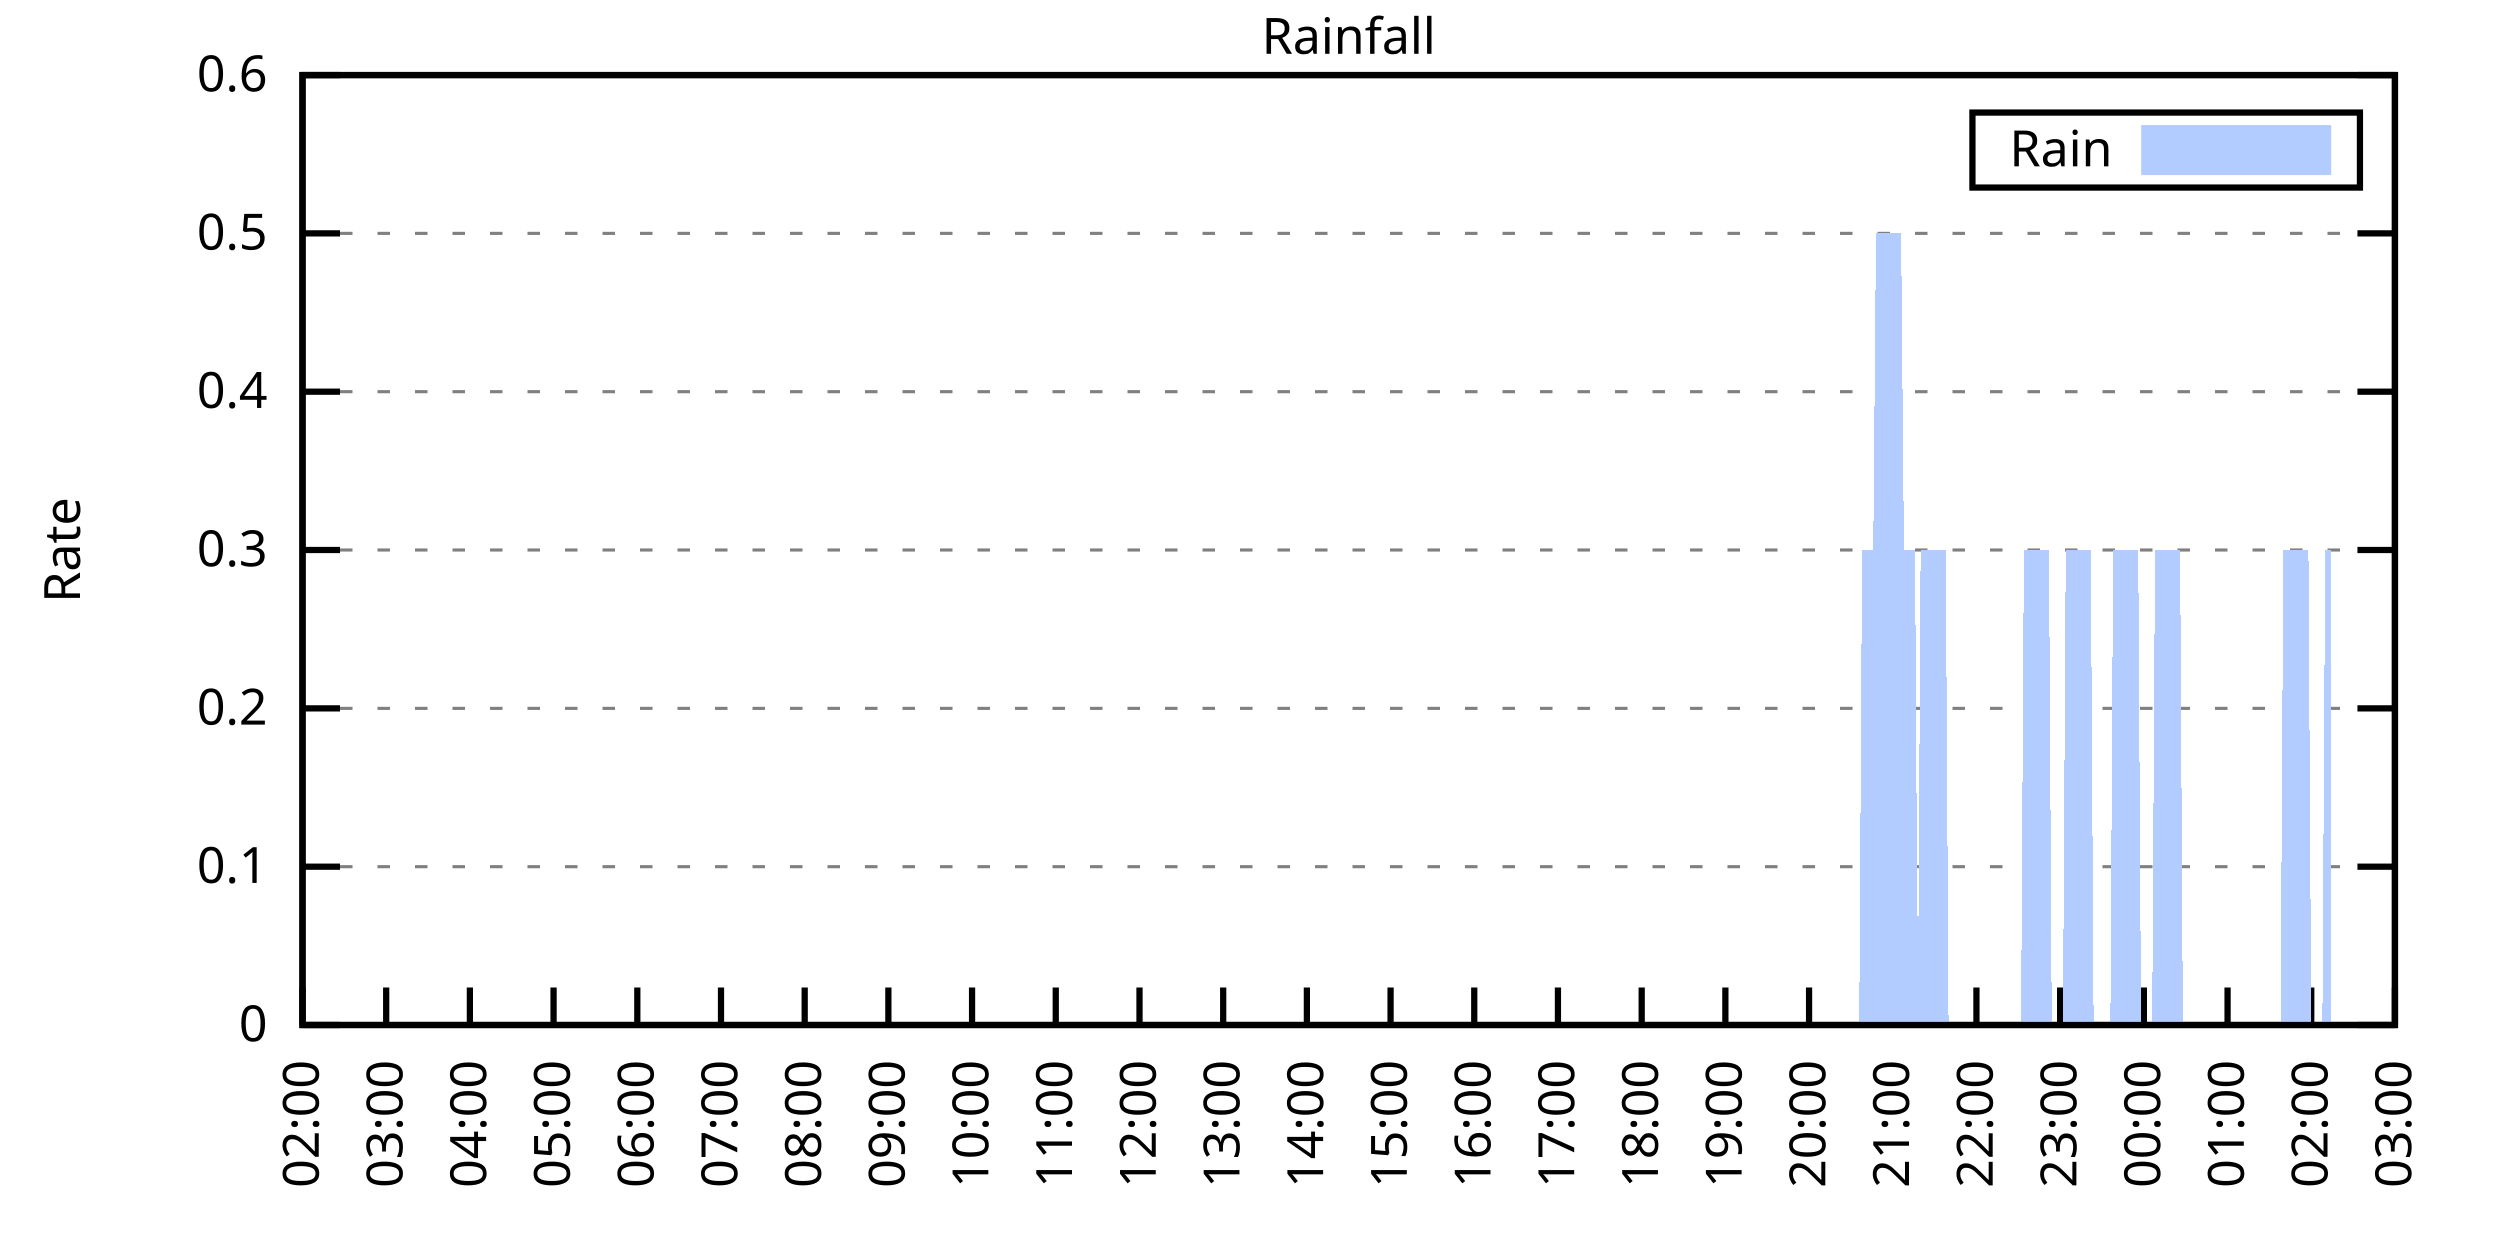
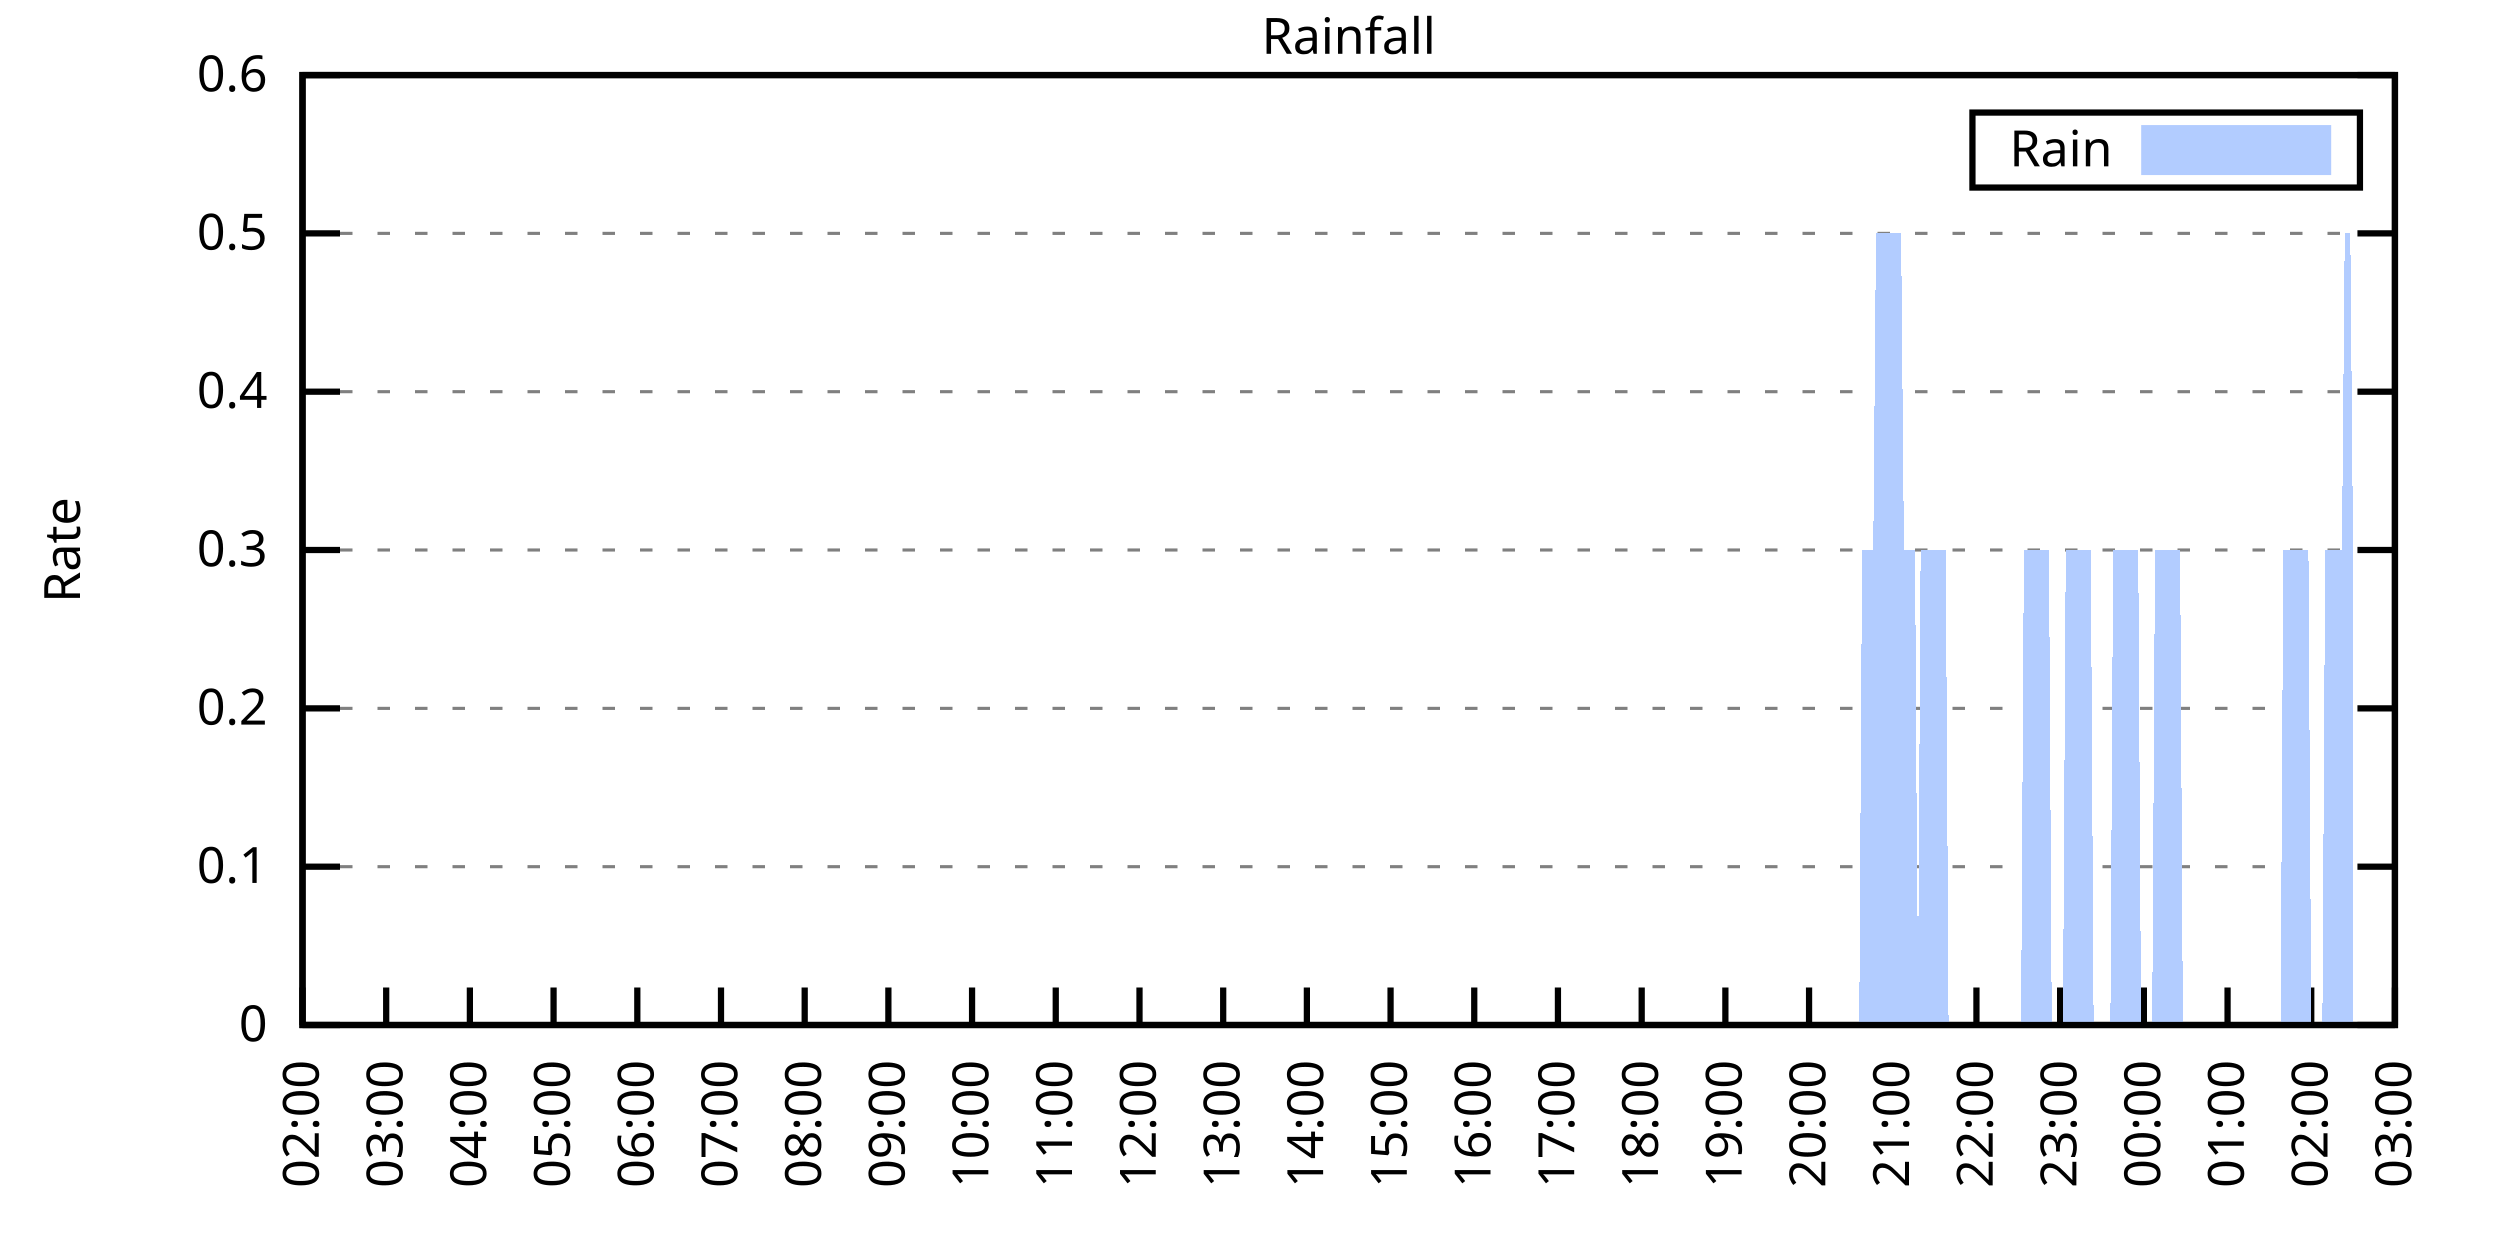
<svg xmlns="http://www.w3.org/2000/svg" xmlns:xlink="http://www.w3.org/1999/xlink" width="400" height="200" viewBox="0 0 400 200">
  <g id="gnuplot_canvas">
    <rect x="0" y="0" width="400" height="200" fill="none" />
    <defs>
      <circle id="gpDot" r="0.5" stroke-width="0.5" stroke="currentColor" />
      <path id="gpPt0" stroke-width="0.333" stroke="currentColor" d="M-1,0 h2 M0,-1 v2" />
      <path id="gpPt1" stroke-width="0.333" stroke="currentColor" d="M-1,-1 L1,1 M1,-1 L-1,1" />
      <path id="gpPt2" stroke-width="0.333" stroke="currentColor" d="M-1,0 L1,0 M0,-1 L0,1 M-1,-1 L1,1 M-1,1 L1,-1" />
      <rect id="gpPt3" stroke-width="0.333" stroke="currentColor" x="-1" y="-1" width="2" height="2" />
      <rect id="gpPt4" stroke-width="0.333" stroke="currentColor" fill="currentColor" x="-1" y="-1" width="2" height="2" />
      <circle id="gpPt5" stroke-width="0.333" stroke="currentColor" cx="0" cy="0" r="1" />
      <use xlink:href="#gpPt5" id="gpPt6" fill="currentColor" stroke="none" />
      <path id="gpPt7" stroke-width="0.333" stroke="currentColor" d="M0,-1.33 L-1.33,0.67 L1.33,0.67 z" />
      <use xlink:href="#gpPt7" id="gpPt8" fill="currentColor" stroke="none" />
      <use xlink:href="#gpPt7" id="gpPt9" stroke="currentColor" transform="rotate(180)" />
      <use xlink:href="#gpPt9" id="gpPt10" fill="currentColor" stroke="none" />
      <use xlink:href="#gpPt3" id="gpPt11" stroke="currentColor" transform="rotate(45)" />
      <use xlink:href="#gpPt11" id="gpPt12" fill="currentColor" stroke="none" />
      <path id="gpPt13" stroke-width="0.333" stroke="currentColor" d="M0,1.330 L1.265,0.411 L0.782,-1.067 L-0.782,-1.076 L-1.265,0.411 z" />
      <use xlink:href="#gpPt13" id="gpPt14" fill="currentColor" stroke="none" />
      <filter id="textbox" filterUnits="objectBoundingBox" x="0" y="0" height="1" width="1">
        <feFlood flood-color="white" flood-opacity="1" result="bgnd" />
        <feComposite in="SourceGraphic" in2="bgnd" operator="atop" />
      </filter>
      <filter id="greybox" filterUnits="objectBoundingBox" x="0" y="0" height="1" width="1">
        <feFlood flood-color="lightgrey" flood-opacity="1" result="grey" />
        <feComposite in="SourceGraphic" in2="grey" operator="atop" />
      </filter>
    </defs>
    <g fill="none" color="white" stroke="currentColor" stroke-width="1.00" stroke-linecap="butt" stroke-linejoin="miter">
</g>
    <g fill="none" color="black" stroke="currentColor" stroke-width="1.00" stroke-linecap="butt" stroke-linejoin="miter">
      <g stroke="none" shape-rendering="crispEdges">
        <polygon fill="rgb(255, 255, 255)" points="48.40,164.00 383.18,164.00 383.18,12.02 48.40,12.02 " />
      </g>
    </g>
    <g fill="none" color="black" stroke="currentColor" stroke-width="1.00" stroke-linecap="butt" stroke-linejoin="miter">
</g>
    <g fill="none" color="black" stroke="black" stroke-width="0.50" stroke-linecap="butt" stroke-linejoin="miter">
</g>
    <g fill="none" color="gray" stroke="currentColor" stroke-width="0.50" stroke-linecap="butt" stroke-linejoin="miter">
      <path stroke="gray" stroke-dasharray="2,4" class="gridline" d="M48.40,164.00 L383.19,164.00  " />
    </g>
    <g fill="none" color="gray" stroke="gray" stroke-width="1.00" stroke-linecap="butt" stroke-linejoin="miter">
</g>
    <g fill="none" color="black" stroke="currentColor" stroke-width="1.00" stroke-linecap="butt" stroke-linejoin="miter">
      <path stroke="black" d="M48.40,164.00 L54.40,164.00 M383.19,164.00 L377.19,164.00  " />
      <g transform="translate(42.80,166.60)" stroke="none" fill="black" font-family="Sans" font-size="8.00" text-anchor="end">
        <text>
          <tspan font-family="Sans"> 0</tspan>
        </text>
      </g>
    </g>
    <g fill="none" color="black" stroke="currentColor" stroke-width="1.00" stroke-linecap="butt" stroke-linejoin="miter">
</g>
    <g fill="none" color="black" stroke="black" stroke-width="0.50" stroke-linecap="butt" stroke-linejoin="miter">
</g>
    <g fill="none" color="gray" stroke="currentColor" stroke-width="0.50" stroke-linecap="butt" stroke-linejoin="miter">
      <path stroke="gray" stroke-dasharray="2,4" class="gridline" d="M48.40,138.67 L383.19,138.67  " />
    </g>
    <g fill="none" color="gray" stroke="gray" stroke-width="1.00" stroke-linecap="butt" stroke-linejoin="miter">
</g>
    <g fill="none" color="black" stroke="currentColor" stroke-width="1.00" stroke-linecap="butt" stroke-linejoin="miter">
      <path stroke="black" d="M48.40,138.67 L54.40,138.67 M383.19,138.67 L377.19,138.67  " />
      <g transform="translate(42.80,141.27)" stroke="none" fill="black" font-family="Sans" font-size="8.00" text-anchor="end">
        <text>
          <tspan font-family="Sans"> 0.1</tspan>
        </text>
      </g>
    </g>
    <g fill="none" color="black" stroke="currentColor" stroke-width="1.00" stroke-linecap="butt" stroke-linejoin="miter">
</g>
    <g fill="none" color="black" stroke="black" stroke-width="0.50" stroke-linecap="butt" stroke-linejoin="miter">
</g>
    <g fill="none" color="gray" stroke="currentColor" stroke-width="0.50" stroke-linecap="butt" stroke-linejoin="miter">
      <path stroke="gray" stroke-dasharray="2,4" class="gridline" d="M48.40,113.34 L383.19,113.34  " />
    </g>
    <g fill="none" color="gray" stroke="gray" stroke-width="1.00" stroke-linecap="butt" stroke-linejoin="miter">
</g>
    <g fill="none" color="black" stroke="currentColor" stroke-width="1.00" stroke-linecap="butt" stroke-linejoin="miter">
      <path stroke="black" d="M48.40,113.34 L54.40,113.34 M383.19,113.34 L377.19,113.34  " />
      <g transform="translate(42.80,115.94)" stroke="none" fill="black" font-family="Sans" font-size="8.00" text-anchor="end">
        <text>
          <tspan font-family="Sans"> 0.2</tspan>
        </text>
      </g>
    </g>
    <g fill="none" color="black" stroke="currentColor" stroke-width="1.00" stroke-linecap="butt" stroke-linejoin="miter">
</g>
    <g fill="none" color="black" stroke="black" stroke-width="0.50" stroke-linecap="butt" stroke-linejoin="miter">
</g>
    <g fill="none" color="gray" stroke="currentColor" stroke-width="0.50" stroke-linecap="butt" stroke-linejoin="miter">
      <path stroke="gray" stroke-dasharray="2,4" class="gridline" d="M48.40,88.00 L383.19,88.00  " />
    </g>
    <g fill="none" color="gray" stroke="gray" stroke-width="1.00" stroke-linecap="butt" stroke-linejoin="miter">
</g>
    <g fill="none" color="black" stroke="currentColor" stroke-width="1.00" stroke-linecap="butt" stroke-linejoin="miter">
      <path stroke="black" d="M48.40,88.00 L54.40,88.00 M383.19,88.00 L377.19,88.00  " />
      <g transform="translate(42.80,90.60)" stroke="none" fill="black" font-family="Sans" font-size="8.00" text-anchor="end">
        <text>
          <tspan font-family="Sans"> 0.3</tspan>
        </text>
      </g>
    </g>
    <g fill="none" color="black" stroke="currentColor" stroke-width="1.00" stroke-linecap="butt" stroke-linejoin="miter">
</g>
    <g fill="none" color="black" stroke="black" stroke-width="0.50" stroke-linecap="butt" stroke-linejoin="miter">
</g>
    <g fill="none" color="gray" stroke="currentColor" stroke-width="0.50" stroke-linecap="butt" stroke-linejoin="miter">
      <path stroke="gray" stroke-dasharray="2,4" class="gridline" d="M48.40,62.67 L383.19,62.67  " />
    </g>
    <g fill="none" color="gray" stroke="gray" stroke-width="1.00" stroke-linecap="butt" stroke-linejoin="miter">
</g>
    <g fill="none" color="black" stroke="currentColor" stroke-width="1.00" stroke-linecap="butt" stroke-linejoin="miter">
      <path stroke="black" d="M48.40,62.67 L54.40,62.67 M383.19,62.67 L377.19,62.67  " />
      <g transform="translate(42.80,65.27)" stroke="none" fill="black" font-family="Sans" font-size="8.00" text-anchor="end">
        <text>
          <tspan font-family="Sans"> 0.4</tspan>
        </text>
      </g>
    </g>
    <g fill="none" color="black" stroke="currentColor" stroke-width="1.00" stroke-linecap="butt" stroke-linejoin="miter">
</g>
    <g fill="none" color="black" stroke="black" stroke-width="0.50" stroke-linecap="butt" stroke-linejoin="miter">
</g>
    <g fill="none" color="gray" stroke="currentColor" stroke-width="0.50" stroke-linecap="butt" stroke-linejoin="miter">
      <path stroke="gray" stroke-dasharray="2,4" class="gridline" d="M48.40,37.34 L383.19,37.34  " />
    </g>
    <g fill="none" color="gray" stroke="gray" stroke-width="1.00" stroke-linecap="butt" stroke-linejoin="miter">
</g>
    <g fill="none" color="black" stroke="currentColor" stroke-width="1.00" stroke-linecap="butt" stroke-linejoin="miter">
      <path stroke="black" d="M48.40,37.34 L54.40,37.34 M383.19,37.34 L377.19,37.34  " />
      <g transform="translate(42.80,39.94)" stroke="none" fill="black" font-family="Sans" font-size="8.00" text-anchor="end">
        <text>
          <tspan font-family="Sans"> 0.5</tspan>
        </text>
      </g>
    </g>
    <g fill="none" color="black" stroke="currentColor" stroke-width="1.00" stroke-linecap="butt" stroke-linejoin="miter">
</g>
    <g fill="none" color="black" stroke="black" stroke-width="0.50" stroke-linecap="butt" stroke-linejoin="miter">
</g>
    <g fill="none" color="gray" stroke="currentColor" stroke-width="0.50" stroke-linecap="butt" stroke-linejoin="miter">
      <path stroke="gray" stroke-dasharray="2,4" class="gridline" d="M48.40,12.01 L383.19,12.01  " />
    </g>
    <g fill="none" color="gray" stroke="gray" stroke-width="1.00" stroke-linecap="butt" stroke-linejoin="miter">
</g>
    <g fill="none" color="black" stroke="currentColor" stroke-width="1.00" stroke-linecap="butt" stroke-linejoin="miter">
      <path stroke="black" d="M48.40,12.01 L54.40,12.01 M383.19,12.01 L377.19,12.01  " />
      <g transform="translate(42.80,14.61)" stroke="none" fill="black" font-family="Sans" font-size="8.00" text-anchor="end">
        <text>
          <tspan font-family="Sans"> 0.6</tspan>
        </text>
      </g>
    </g>
    <g fill="none" color="black" stroke="currentColor" stroke-width="1.00" stroke-linecap="butt" stroke-linejoin="miter">
      <path stroke="black" d="M48.40,164.00 L48.40,158.00  " />
      <g transform="translate(51.00,169.60) rotate(270.00)" stroke="none" fill="black" font-family="Sans" font-size="8.00" text-anchor="end">
        <text>
          <tspan font-family="Sans">02:00</tspan>
        </text>
      </g>
    </g>
    <g fill="none" color="black" stroke="currentColor" stroke-width="1.00" stroke-linecap="butt" stroke-linejoin="miter">
      <path stroke="black" d="M61.79,164.00 L61.79,158.00  " />
      <g transform="translate(64.39,169.60) rotate(270.00)" stroke="none" fill="black" font-family="Sans" font-size="8.00" text-anchor="end">
        <text>
          <tspan font-family="Sans">03:00</tspan>
        </text>
      </g>
    </g>
    <g fill="none" color="black" stroke="currentColor" stroke-width="1.00" stroke-linecap="butt" stroke-linejoin="miter">
      <path stroke="black" d="M75.18,164.00 L75.18,158.00  " />
      <g transform="translate(77.78,169.60) rotate(270.00)" stroke="none" fill="black" font-family="Sans" font-size="8.00" text-anchor="end">
        <text>
          <tspan font-family="Sans">04:00</tspan>
        </text>
      </g>
    </g>
    <g fill="none" color="black" stroke="currentColor" stroke-width="1.00" stroke-linecap="butt" stroke-linejoin="miter">
      <path stroke="black" d="M88.57,164.00 L88.57,158.00  " />
      <g transform="translate(91.17,169.60) rotate(270.00)" stroke="none" fill="black" font-family="Sans" font-size="8.00" text-anchor="end">
        <text>
          <tspan font-family="Sans">05:00</tspan>
        </text>
      </g>
    </g>
    <g fill="none" color="black" stroke="currentColor" stroke-width="1.00" stroke-linecap="butt" stroke-linejoin="miter">
      <path stroke="black" d="M101.97,164.00 L101.97,158.00  " />
      <g transform="translate(104.57,169.60) rotate(270.00)" stroke="none" fill="black" font-family="Sans" font-size="8.00" text-anchor="end">
        <text>
          <tspan font-family="Sans">06:00</tspan>
        </text>
      </g>
    </g>
    <g fill="none" color="black" stroke="currentColor" stroke-width="1.00" stroke-linecap="butt" stroke-linejoin="miter">
      <path stroke="black" d="M115.36,164.00 L115.36,158.00  " />
      <g transform="translate(117.96,169.60) rotate(270.00)" stroke="none" fill="black" font-family="Sans" font-size="8.00" text-anchor="end">
        <text>
          <tspan font-family="Sans">07:00</tspan>
        </text>
      </g>
    </g>
    <g fill="none" color="black" stroke="currentColor" stroke-width="1.00" stroke-linecap="butt" stroke-linejoin="miter">
      <path stroke="black" d="M128.75,164.00 L128.75,158.00  " />
      <g transform="translate(131.35,169.60) rotate(270.00)" stroke="none" fill="black" font-family="Sans" font-size="8.00" text-anchor="end">
        <text>
          <tspan font-family="Sans">08:00</tspan>
        </text>
      </g>
    </g>
    <g fill="none" color="black" stroke="currentColor" stroke-width="1.00" stroke-linecap="butt" stroke-linejoin="miter">
      <path stroke="black" d="M142.14,164.00 L142.14,158.00  " />
      <g transform="translate(144.74,169.60) rotate(270.00)" stroke="none" fill="black" font-family="Sans" font-size="8.00" text-anchor="end">
        <text>
          <tspan font-family="Sans">09:00</tspan>
        </text>
      </g>
    </g>
    <g fill="none" color="black" stroke="currentColor" stroke-width="1.00" stroke-linecap="butt" stroke-linejoin="miter">
      <path stroke="black" d="M155.53,164.00 L155.53,158.00  " />
      <g transform="translate(158.13,169.60) rotate(270.00)" stroke="none" fill="black" font-family="Sans" font-size="8.00" text-anchor="end">
        <text>
          <tspan font-family="Sans">10:00</tspan>
        </text>
      </g>
    </g>
    <g fill="none" color="black" stroke="currentColor" stroke-width="1.00" stroke-linecap="butt" stroke-linejoin="miter">
      <path stroke="black" d="M168.92,164.00 L168.92,158.00  " />
      <g transform="translate(171.52,169.60) rotate(270.00)" stroke="none" fill="black" font-family="Sans" font-size="8.00" text-anchor="end">
        <text>
          <tspan font-family="Sans">11:00</tspan>
        </text>
      </g>
    </g>
    <g fill="none" color="black" stroke="currentColor" stroke-width="1.00" stroke-linecap="butt" stroke-linejoin="miter">
      <path stroke="black" d="M182.32,164.00 L182.32,158.00  " />
      <g transform="translate(184.92,169.60) rotate(270.00)" stroke="none" fill="black" font-family="Sans" font-size="8.00" text-anchor="end">
        <text>
          <tspan font-family="Sans">12:00</tspan>
        </text>
      </g>
    </g>
    <g fill="none" color="black" stroke="currentColor" stroke-width="1.00" stroke-linecap="butt" stroke-linejoin="miter">
      <path stroke="black" d="M195.71,164.00 L195.71,158.00  " />
      <g transform="translate(198.31,169.60) rotate(270.00)" stroke="none" fill="black" font-family="Sans" font-size="8.00" text-anchor="end">
        <text>
          <tspan font-family="Sans">13:00</tspan>
        </text>
      </g>
    </g>
    <g fill="none" color="black" stroke="currentColor" stroke-width="1.00" stroke-linecap="butt" stroke-linejoin="miter">
      <path stroke="black" d="M209.10,164.00 L209.10,158.00  " />
      <g transform="translate(211.70,169.60) rotate(270.00)" stroke="none" fill="black" font-family="Sans" font-size="8.00" text-anchor="end">
        <text>
          <tspan font-family="Sans">14:00</tspan>
        </text>
      </g>
    </g>
    <g fill="none" color="black" stroke="currentColor" stroke-width="1.00" stroke-linecap="butt" stroke-linejoin="miter">
      <path stroke="black" d="M222.49,164.00 L222.49,158.00  " />
      <g transform="translate(225.09,169.60) rotate(270.00)" stroke="none" fill="black" font-family="Sans" font-size="8.00" text-anchor="end">
        <text>
          <tspan font-family="Sans">15:00</tspan>
        </text>
      </g>
    </g>
    <g fill="none" color="black" stroke="currentColor" stroke-width="1.00" stroke-linecap="butt" stroke-linejoin="miter">
      <path stroke="black" d="M235.88,164.00 L235.88,158.00  " />
      <g transform="translate(238.48,169.60) rotate(270.00)" stroke="none" fill="black" font-family="Sans" font-size="8.00" text-anchor="end">
        <text>
          <tspan font-family="Sans">16:00</tspan>
        </text>
      </g>
    </g>
    <g fill="none" color="black" stroke="currentColor" stroke-width="1.00" stroke-linecap="butt" stroke-linejoin="miter">
      <path stroke="black" d="M249.27,164.00 L249.27,158.00  " />
      <g transform="translate(251.87,169.60) rotate(270.00)" stroke="none" fill="black" font-family="Sans" font-size="8.00" text-anchor="end">
        <text>
          <tspan font-family="Sans">17:00</tspan>
        </text>
      </g>
    </g>
    <g fill="none" color="black" stroke="currentColor" stroke-width="1.00" stroke-linecap="butt" stroke-linejoin="miter">
      <path stroke="black" d="M262.67,164.00 L262.67,158.00  " />
      <g transform="translate(265.27,169.60) rotate(270.00)" stroke="none" fill="black" font-family="Sans" font-size="8.00" text-anchor="end">
        <text>
          <tspan font-family="Sans">18:00</tspan>
        </text>
      </g>
    </g>
    <g fill="none" color="black" stroke="currentColor" stroke-width="1.00" stroke-linecap="butt" stroke-linejoin="miter">
      <path stroke="black" d="M276.06,164.00 L276.06,158.00  " />
      <g transform="translate(278.66,169.60) rotate(270.00)" stroke="none" fill="black" font-family="Sans" font-size="8.00" text-anchor="end">
        <text>
          <tspan font-family="Sans">19:00</tspan>
        </text>
      </g>
    </g>
    <g fill="none" color="black" stroke="currentColor" stroke-width="1.00" stroke-linecap="butt" stroke-linejoin="miter">
      <path stroke="black" d="M289.45,164.00 L289.45,158.00  " />
      <g transform="translate(292.05,169.60) rotate(270.00)" stroke="none" fill="black" font-family="Sans" font-size="8.00" text-anchor="end">
        <text>
          <tspan font-family="Sans">20:00</tspan>
        </text>
      </g>
    </g>
    <g fill="none" color="black" stroke="currentColor" stroke-width="1.00" stroke-linecap="butt" stroke-linejoin="miter">
      <path stroke="black" d="M302.84,164.00 L302.84,158.00  " />
      <g transform="translate(305.44,169.60) rotate(270.00)" stroke="none" fill="black" font-family="Sans" font-size="8.00" text-anchor="end">
        <text>
          <tspan font-family="Sans">21:00</tspan>
        </text>
      </g>
    </g>
    <g fill="none" color="black" stroke="currentColor" stroke-width="1.00" stroke-linecap="butt" stroke-linejoin="miter">
      <path stroke="black" d="M316.23,164.00 L316.23,158.00  " />
      <g transform="translate(318.83,169.60) rotate(270.00)" stroke="none" fill="black" font-family="Sans" font-size="8.00" text-anchor="end">
        <text>
          <tspan font-family="Sans">22:00</tspan>
        </text>
      </g>
    </g>
    <g fill="none" color="black" stroke="currentColor" stroke-width="1.00" stroke-linecap="butt" stroke-linejoin="miter">
      <path stroke="black" d="M329.62,164.00 L329.62,158.00  " />
      <g transform="translate(332.22,169.60) rotate(270.00)" stroke="none" fill="black" font-family="Sans" font-size="8.00" text-anchor="end">
        <text>
          <tspan font-family="Sans">23:00</tspan>
        </text>
      </g>
    </g>
    <g fill="none" color="black" stroke="currentColor" stroke-width="1.00" stroke-linecap="butt" stroke-linejoin="miter">
      <path stroke="black" d="M343.02,164.00 L343.02,158.00  " />
      <g transform="translate(345.62,169.60) rotate(270.00)" stroke="none" fill="black" font-family="Sans" font-size="8.00" text-anchor="end">
        <text>
          <tspan font-family="Sans">00:00</tspan>
        </text>
      </g>
    </g>
    <g fill="none" color="black" stroke="currentColor" stroke-width="1.00" stroke-linecap="butt" stroke-linejoin="miter">
      <path stroke="black" d="M356.41,164.00 L356.41,158.00  " />
      <g transform="translate(359.01,169.60) rotate(270.00)" stroke="none" fill="black" font-family="Sans" font-size="8.00" text-anchor="end">
        <text>
          <tspan font-family="Sans">01:00</tspan>
        </text>
      </g>
    </g>
    <g fill="none" color="black" stroke="currentColor" stroke-width="1.00" stroke-linecap="butt" stroke-linejoin="miter">
      <path stroke="black" d="M369.80,164.00 L369.80,158.00  " />
      <g transform="translate(372.40,169.60) rotate(270.00)" stroke="none" fill="black" font-family="Sans" font-size="8.00" text-anchor="end">
        <text>
          <tspan font-family="Sans">02:00</tspan>
        </text>
      </g>
    </g>
    <g fill="none" color="black" stroke="currentColor" stroke-width="1.00" stroke-linecap="butt" stroke-linejoin="miter">
      <path stroke="black" d="M383.19,164.00 L383.19,158.00  " />
      <g transform="translate(385.79,169.60) rotate(270.00)" stroke="none" fill="black" font-family="Sans" font-size="8.00" text-anchor="end">
        <text>
          <tspan font-family="Sans">03:00</tspan>
        </text>
      </g>
    </g>
    <g fill="none" color="black" stroke="currentColor" stroke-width="1.00" stroke-linecap="butt" stroke-linejoin="miter">
</g>
    <g fill="none" color="black" stroke="currentColor" stroke-width="1.00" stroke-linecap="butt" stroke-linejoin="miter">
      <path stroke="black" d="M48.40,12.01 L48.40,164.00 L383.19,164.00 L383.19,12.01 L48.40,12.01 Z  " />
    </g>
    <g fill="none" color="black" stroke="currentColor" stroke-width="1.00" stroke-linecap="butt" stroke-linejoin="miter">
</g>
    <g fill="none" color="black" stroke="currentColor" stroke-width="1.00" stroke-linecap="butt" stroke-linejoin="miter">
      <path stroke="black" d="M315.59,30.01 L315.59,18.01 L377.59,18.01 L377.59,30.01 L315.59,30.01 Z  " />
    </g>
    <g id="Rainfall_plot_1">
      <g fill="none" color="white" stroke="black" stroke-width="2.00" stroke-linecap="butt" stroke-linejoin="miter">
</g>
      <g fill="none" color="black" stroke="currentColor" stroke-width="2.00" stroke-linecap="butt" stroke-linejoin="miter">
        <g transform="translate(337.99,26.61)" stroke="none" fill="black" font-family="Sans" font-size="8.00" text-anchor="end">
          <text>
            <tspan font-family="Sans">Rain</tspan>
          </text>
        </g>
      </g>
      <g fill="none" color="black" stroke="currentColor" stroke-width="2.00" stroke-linecap="butt" stroke-linejoin="miter">
        <g stroke="none" shape-rendering="crispEdges">
          <polygon fill="rgb(178, 204, 255)" points="343.59,27.01 371.99,27.01 371.99,21.01 343.59,21.01 " />
        </g>
        <path stroke="rgb(178, 204, 255)" d="M343.59,27.01 L371.99,27.01 L371.99,21.01 L343.59,21.01 L343.59,27.01 Z  " />
      </g>
      <g fill="none" color="black" stroke="currentColor" stroke-width="2.00" stroke-linecap="butt" stroke-linejoin="miter">
        <g stroke="none" shape-rendering="crispEdges">
-           <polygon fill="rgb(178, 204, 255)" points="51.97,164.00 52.42,164.00 52.86,164.00 53.31,164.00 53.76,164.00 54.20,164.00 54.65,164.00 55.10,164.00 55.54,164.00 55.99,164.00 56.43,164.00 56.88,164.00 57.33,164.00 57.77,164.00 58.22,164.00 58.67,164.00 59.11,164.00 59.56,164.00 60.01,164.00 60.45,164.00 60.90,164.00 61.35,164.00 61.79,164.00 62.24,164.00 62.68,164.00 63.13,164.00 63.58,164.00 64.02,164.00 64.47,164.00 64.92,164.00 65.36,164.00 65.81,164.00 66.26,164.00 66.70,164.00 67.15,164.00 67.59,164.00 68.04,164.00 68.49,164.00 68.93,164.00 69.38,164.00 69.83,164.00 70.27,164.00 70.72,164.00 71.17,164.00 71.61,164.00 72.06,164.00 72.50,164.00 72.95,164.00 73.40,164.00 73.84,164.00 74.29,164.00 74.74,164.00 75.18,164.00 75.63,164.00 76.08,164.00 76.52,164.00 76.97,164.00 77.42,164.00 77.86,164.00 78.31,164.00 78.75,164.00 79.20,164.00 79.65,164.00 80.09,164.00 80.54,164.00 80.99,164.00 81.43,164.00 81.88,164.00 82.33,164.00 82.77,164.00 83.22,164.00 83.66,164.00 84.11,164.00 84.56,164.00 85.00,164.00 85.45,164.00 85.90,164.00 86.34,164.00 86.79,164.00 87.24,164.00 87.68,164.00 88.13,164.00 88.57,164.00 89.02,164.00 89.47,164.00 89.91,164.00 90.36,164.00 90.81,164.00 91.25,164.00 91.70,164.00 92.15,164.00 92.59,164.00 93.04,164.00 93.49,164.00 93.93,164.00 94.38,164.00 94.82,164.00 95.27,164.00 95.72,164.00 96.16,164.00 96.61,164.00 97.06,164.00 97.50,164.00 97.95,164.00 98.40,164.00 98.84,164.00 99.29,164.00 99.73,164.00 100.18,164.00 100.63,164.00 101.07,164.00 101.52,164.00 101.97,164.00 102.41,164.00 102.86,164.00 103.31,164.00 103.75,164.00 104.20,164.00 104.64,164.00 105.09,164.00 105.54,164.00 105.98,164.00 106.43,164.00 106.88,164.00 107.32,164.00 107.77,164.00 108.22,164.00 108.66,164.00 109.11,164.00 109.55,164.00 110.00,164.00 110.45,164.00 110.89,164.00 111.34,164.00 111.79,164.00 112.23,164.00 112.68,164.00 113.13,164.00 113.57,164.00 114.02,164.00 114.47,164.00 114.91,164.00 115.36,164.00 115.80,164.00 116.25,164.00 116.70,164.00 117.14,164.00 117.59,164.00 118.04,164.00 118.48,164.00 118.93,164.00 119.38,164.00 119.82,164.00 120.27,164.00 120.71,164.00 121.16,164.00 121.61,164.00 122.05,164.00 122.50,164.00 122.95,164.00 123.39,164.00 123.84,164.00 124.29,164.00 124.73,164.00 125.18,164.00 125.62,164.00 126.07,164.00 126.52,164.00 126.96,164.00 127.41,164.00 127.86,164.00 128.30,164.00 128.75,164.00 129.20,164.00 129.64,164.00 130.09,164.00 130.54,164.00 130.98,164.00 131.43,164.00 131.87,164.00 132.32,164.00 132.77,164.00 133.21,164.00 133.66,164.00 134.11,164.00 134.55,164.00 135.00,164.00 135.45,164.00 135.89,164.00 136.34,164.00 136.78,164.00 137.23,164.00 137.68,164.00 138.12,164.00 138.57,164.00 139.02,164.00 139.46,164.00 139.91,164.00 140.36,164.00 140.80,164.00 141.25,164.00 141.69,164.00 142.14,164.00 142.59,164.00 143.03,164.00 143.48,164.00 143.93,164.00 144.37,164.00 144.82,164.00 145.27,164.00 145.71,164.00 146.16,164.00 146.61,164.00 147.05,164.00 147.50,164.00 147.94,164.00 148.39,164.00 148.84,164.00 149.28,164.00 149.73,164.00 150.18,164.00 150.62,164.00 151.07,164.00 151.52,164.00 151.96,164.00 152.41,164.00 152.85,164.00 153.30,164.00 153.75,164.00 154.19,164.00 154.64,164.00 155.09,164.00 155.53,164.00 155.98,164.00 156.43,164.00 156.87,164.00 157.32,164.00 157.76,164.00 158.21,164.00 158.66,164.00 159.10,164.00 159.55,164.00 160.00,164.00 160.44,164.00 160.89,164.00 161.34,164.00 161.78,164.00 162.23,164.00 162.67,164.00 163.12,164.00 163.57,164.00 164.01,164.00 164.46,164.00 164.91,164.00 165.35,164.00 165.80,164.00 166.25,164.00 166.69,164.00 167.14,164.00 167.59,164.00 168.03,164.00 168.48,164.00 168.92,164.00 169.37,164.00 169.82,164.00 170.26,164.00 170.71,164.00 171.16,164.00 171.60,164.00 172.05,164.00 172.50,164.00 172.94,164.00 173.39,164.00 173.83,164.00 174.28,164.00 174.73,164.00 175.17,164.00 175.62,164.00 176.07,164.00 176.51,164.00 176.96,164.00 177.41,164.00 177.85,164.00 178.30,164.00 178.74,164.00 179.19,164.00 179.64,164.00 180.08,164.00 180.53,164.00 180.98,164.00 181.42,164.00 181.87,164.00 182.32,164.00 182.76,164.00 183.21,164.00 183.66,164.00 184.10,164.00 184.55,164.00 184.99,164.00 185.44,164.00 185.89,164.00 186.33,164.00 186.78,164.00 187.23,164.00 187.67,164.00 188.12,164.00 188.57,164.00 189.01,164.00 189.46,164.00 189.90,164.00 190.35,164.00 190.80,164.00 191.24,164.00 191.69,164.00 192.14,164.00 192.58,164.00 193.03,164.00 193.48,164.00 193.92,164.00 194.37,164.00 194.81,164.00 195.26,164.00 195.71,164.00 196.15,164.00 196.60,164.00 197.05,164.00 197.49,164.00 197.94,164.00 198.39,164.00 198.83,164.00 199.28,164.00 199.73,164.00 200.17,164.00 200.62,164.00 201.06,164.00 201.51,164.00 201.96,164.00 202.40,164.00 202.85,164.00 203.30,164.00 203.74,164.00 204.19,164.00 204.64,164.00 205.08,164.00 205.53,164.00 205.97,164.00 206.42,164.00 206.87,164.00 207.31,164.00 207.76,164.00 208.21,164.00 208.65,164.00 209.10,164.00 209.55,164.00 209.99,164.00 210.44,164.00 210.88,164.00 211.33,164.00 211.78,164.00 212.22,164.00 212.67,164.00 213.12,164.00 213.56,164.00 214.01,164.00 214.46,164.00 214.90,164.00 215.35,164.00 215.80,164.00 216.24,164.00 216.69,164.00 217.13,164.00 217.58,164.00 218.03,164.00 218.47,164.00 218.92,164.00 219.37,164.00 219.81,164.00 220.26,164.00 220.71,164.00 221.15,164.00 221.60,164.00 222.04,164.00 222.49,164.00 222.94,164.00 223.38,164.00 223.83,164.00 224.28,164.00 224.72,164.00 225.17,164.00 225.62,164.00 226.06,164.00 226.51,164.00 226.95,164.00 227.40,164.00 227.85,164.00 228.29,164.00 228.74,164.00 229.19,164.00 229.63,164.00 230.08,164.00 230.53,164.00 230.97,164.00 231.42,164.00 231.86,164.00 232.31,164.00 232.76,164.00 233.20,164.00 233.65,164.00 234.10,164.00 234.54,164.00 234.99,164.00 235.44,164.00 235.88,164.00 236.33,164.00 236.78,164.00 237.22,164.00 237.67,164.00 238.11,164.00 238.56,164.00 239.01,164.00 239.45,164.00 239.90,164.00 240.35,164.00 240.79,164.00 241.24,164.00 241.69,164.00 242.13,164.00 242.58,164.00 243.02,164.00 243.47,164.00 243.92,164.00 244.36,164.00 244.81,164.00 245.26,164.00 245.70,164.00 246.15,164.00 246.60,164.00 247.04,164.00 247.49,164.00 247.93,164.00 248.38,164.00 248.83,164.00 249.27,164.00 249.72,164.00 250.17,164.00 250.61,164.00 251.06,164.00 251.51,164.00 251.95,164.00 252.40,164.00 252.85,164.00 253.29,164.00 253.74,164.00 254.18,164.00 254.63,164.00 255.08,164.00 255.52,164.00 255.97,164.00 256.42,164.00 256.86,164.00 257.31,164.00 257.76,164.00 258.20,164.00 258.65,164.00 259.09,164.00 259.54,164.00 259.99,164.00 260.43,164.00 260.88,164.00 261.33,164.00 261.77,164.00 262.22,164.00 262.67,164.00 263.11,164.00 263.56,164.00 264.00,164.00 264.45,164.00 264.90,164.00 265.34,164.00 265.79,164.00 266.24,164.00 266.68,164.00 267.13,164.00 267.58,164.00 268.02,164.00 268.47,164.00 268.92,164.00 269.36,164.00 269.81,164.00 270.25,164.00 270.70,164.00 271.15,164.00 271.59,164.00 272.04,164.00 272.49,164.00 272.93,164.00 273.38,164.00 273.83,164.00 274.27,164.00 274.72,164.00 275.16,164.00 275.61,164.00 276.06,164.00 276.50,164.00 276.95,164.00 277.40,164.00 277.84,164.00 278.29,164.00 278.74,164.00 279.18,164.00 279.63,164.00 280.07,164.00 280.52,164.00 280.97,164.00 281.41,164.00 281.86,164.00 282.31,164.00 282.75,164.00 283.20,164.00 283.65,164.00 284.09,164.00 284.54,164.00 284.98,164.00 285.43,164.00 285.88,164.00 286.32,164.00 286.77,164.00 287.22,164.00 287.66,164.00 288.11,164.00 288.56,164.00 289.00,164.00 289.45,164.00 289.90,164.00 290.34,164.00 290.79,164.00 291.23,164.00 291.68,164.00 292.13,164.00 292.57,164.00 293.02,164.00 293.47,164.00 293.91,164.00 294.36,164.00 294.81,164.00 295.25,164.00 295.70,164.00 296.14,164.00 296.59,164.00 297.04,164.00 297.48,164.00 297.93,88.00 298.38,88.00 298.82,88.00 299.27,88.00 299.72,88.00 300.16,37.34 300.61,37.34 301.05,37.34 301.50,37.34 301.95,37.34 302.39,37.34 302.84,37.34 303.29,37.34 303.73,37.34 304.18,37.34 304.63,88.00 305.07,88.00 305.52,88.00 305.97,88.00 306.41,88.00 306.86,164.00 307.30,88.00 307.75,88.00 308.20,88.00 308.64,88.00 309.09,88.00 309.54,88.00 309.98,88.00 310.43,88.00 310.88,88.00 311.32,88.00 311.77,164.00 312.21,164.00 312.66,164.00 313.11,164.00 313.55,164.00 314.00,164.00 314.45,164.00 314.89,164.00 315.34,164.00 315.79,164.00 316.23,164.00 316.68,164.00 317.12,164.00 317.57,164.00 318.02,164.00 318.46,164.00 318.91,164.00 319.36,164.00 319.80,164.00 320.25,164.00 320.70,164.00 321.14,164.00 321.59,164.00 322.04,164.00 322.48,164.00 322.93,164.00 323.37,164.00 323.82,88.00 324.27,88.00 324.71,88.00 325.16,88.00 325.61,88.00 326.05,88.00 326.50,88.00 326.95,88.00 327.39,88.00 327.84,88.00 328.28,164.00 328.73,164.00 329.18,164.00 329.62,164.00 330.07,164.00 330.52,88.00 330.96,88.00 331.41,88.00 331.86,88.00 332.30,88.00 332.75,88.00 333.19,88.00 333.64,88.00 334.09,88.00 334.53,88.00 334.98,164.00 335.43,164.00 335.87,164.00 336.32,164.00 336.77,164.00 337.21,164.00 337.66,164.00 338.10,88.00 338.55,88.00 339.00,88.00 339.44,88.00 339.89,88.00 340.34,88.00 340.78,88.00 341.23,88.00 341.68,88.00 342.12,88.00 342.57,164.00 343.02,164.00 343.46,164.00 343.91,164.00 344.35,164.00 344.80,88.00 345.25,88.00 345.69,88.00 346.14,88.00 346.59,88.00 347.03,88.00 347.48,88.00 347.93,88.00 348.37,88.00 348.82,88.00 349.26,164.00 349.71,164.00 350.16,164.00 350.60,164.00 351.05,164.00 351.50,164.00 351.94,164.00 352.39,164.00 352.84,164.00 353.28,164.00 353.73,164.00 354.17,164.00 354.62,164.00 355.07,164.00 355.51,164.00 355.96,164.00 356.41,164.00 356.85,164.00 357.30,164.00 357.75,164.00 358.19,164.00 358.64,164.00 359.09,164.00 359.53,164.00 359.98,164.00 360.42,164.00 360.87,164.00 361.32,164.00 361.76,164.00 362.21,164.00 362.66,164.00 363.10,164.00 363.55,164.00 364.00,164.00 364.44,164.00 364.89,164.00 365.33,88.00 365.78,88.00 366.23,88.00 366.67,88.00 367.12,88.00 367.57,88.00 368.01,88.00 368.46,88.00 368.91,88.00 369.35,88.00 369.80,164.00 370.24,164.00 370.69,164.00 371.14,164.00 371.58,164.00 372.03,88.00 372.48,88.00 372.92,88.00 372.92,164.00 51.97,164.00 " />
+           <polygon fill="rgb(178, 204, 255)" points="55.54,164.00 55.99,164.00 56.43,164.00 56.88,164.00 57.33,164.00 57.77,164.00 58.22,164.00 58.67,164.00 59.11,164.00 59.56,164.00 60.01,164.00 60.45,164.00 60.90,164.00 61.35,164.00 61.79,164.00 62.24,164.00 62.68,164.00 63.13,164.00 63.58,164.00 64.02,164.00 64.47,164.00 64.92,164.00 65.36,164.00 65.81,164.00 66.26,164.00 66.70,164.00 67.15,164.00 67.59,164.00 68.04,164.00 68.49,164.00 68.93,164.00 69.38,164.00 69.83,164.00 70.27,164.00 70.72,164.00 71.17,164.00 71.61,164.00 72.06,164.00 72.50,164.00 72.95,164.00 73.40,164.00 73.84,164.00 74.29,164.00 74.74,164.00 75.18,164.00 75.63,164.00 76.08,164.00 76.52,164.00 76.97,164.00 77.42,164.00 77.86,164.00 78.31,164.00 78.75,164.00 79.20,164.00 79.65,164.00 80.09,164.00 80.54,164.00 80.99,164.00 81.43,164.00 81.88,164.00 82.33,164.00 82.77,164.00 83.22,164.00 83.66,164.00 84.11,164.00 84.56,164.00 85.00,164.00 85.45,164.00 85.90,164.00 86.34,164.00 86.79,164.00 87.24,164.00 87.68,164.00 88.13,164.00 88.57,164.00 89.02,164.00 89.47,164.00 89.91,164.00 90.36,164.00 90.81,164.00 91.25,164.00 91.70,164.00 92.15,164.00 92.59,164.00 93.04,164.00 93.49,164.00 93.93,164.00 94.38,164.00 94.82,164.00 95.27,164.00 95.72,164.00 96.16,164.00 96.61,164.00 97.06,164.00 97.50,164.00 97.95,164.00 98.40,164.00 98.84,164.00 99.29,164.00 99.73,164.00 100.18,164.00 100.63,164.00 101.07,164.00 101.52,164.00 101.97,164.00 102.41,164.00 102.86,164.00 103.31,164.00 103.75,164.00 104.20,164.00 104.64,164.00 105.09,164.00 105.54,164.00 105.98,164.00 106.43,164.00 106.88,164.00 107.32,164.00 107.77,164.00 108.22,164.00 108.66,164.00 109.11,164.00 109.55,164.00 110.00,164.00 110.45,164.00 110.89,164.00 111.34,164.00 111.79,164.00 112.23,164.00 112.68,164.00 113.13,164.00 113.57,164.00 114.02,164.00 114.47,164.00 114.91,164.00 115.36,164.00 115.80,164.00 116.25,164.00 116.70,164.00 117.14,164.00 117.59,164.00 118.04,164.00 118.48,164.00 118.93,164.00 119.38,164.00 119.82,164.00 120.27,164.00 120.71,164.00 121.16,164.00 121.61,164.00 122.05,164.00 122.50,164.00 122.95,164.00 123.39,164.00 123.84,164.00 124.29,164.00 124.73,164.00 125.18,164.00 125.62,164.00 126.07,164.00 126.52,164.00 126.96,164.00 127.41,164.00 127.86,164.00 128.30,164.00 128.75,164.00 129.20,164.00 129.64,164.00 130.09,164.00 130.54,164.00 130.98,164.00 131.43,164.00 131.87,164.00 132.32,164.00 132.77,164.00 133.21,164.00 133.66,164.00 134.11,164.00 134.55,164.00 135.00,164.00 135.45,164.00 135.89,164.00 136.34,164.00 136.78,164.00 137.23,164.00 137.68,164.00 138.12,164.00 138.57,164.00 139.02,164.00 139.46,164.00 139.91,164.00 140.36,164.00 140.80,164.00 141.25,164.00 141.69,164.00 142.14,164.00 142.59,164.00 143.03,164.00 143.48,164.00 143.93,164.00 144.37,164.00 144.82,164.00 145.27,164.00 145.71,164.00 146.16,164.00 146.61,164.00 147.05,164.00 147.50,164.00 147.94,164.00 148.39,164.00 148.84,164.00 149.28,164.00 149.73,164.00 150.18,164.00 150.62,164.00 151.07,164.00 151.52,164.00 151.96,164.00 152.41,164.00 152.85,164.00 153.30,164.00 153.75,164.00 154.19,164.00 154.64,164.00 155.09,164.00 155.53,164.00 155.98,164.00 156.43,164.00 156.87,164.00 157.32,164.00 157.76,164.00 158.21,164.00 158.66,164.00 159.10,164.00 159.55,164.00 160.00,164.00 160.44,164.00 160.89,164.00 161.34,164.00 161.78,164.00 162.23,164.00 162.67,164.00 163.12,164.00 163.57,164.00 164.01,164.00 164.46,164.00 164.91,164.00 165.35,164.00 165.80,164.00 166.25,164.00 166.69,164.00 167.14,164.00 167.59,164.00 168.03,164.00 168.48,164.00 168.92,164.00 169.37,164.00 169.82,164.00 170.26,164.00 170.71,164.00 171.16,164.00 171.60,164.00 172.05,164.00 172.50,164.00 172.94,164.00 173.39,164.00 173.83,164.00 174.28,164.00 174.73,164.00 175.17,164.00 175.62,164.00 176.07,164.00 176.51,164.00 176.96,164.00 177.41,164.00 177.85,164.00 178.30,164.00 178.74,164.00 179.19,164.00 179.64,164.00 180.08,164.00 180.53,164.00 180.98,164.00 181.42,164.00 181.87,164.00 182.32,164.00 182.76,164.00 183.21,164.00 183.66,164.00 184.10,164.00 184.55,164.00 184.99,164.00 185.44,164.00 185.89,164.00 186.33,164.00 186.78,164.00 187.23,164.00 187.67,164.00 188.12,164.00 188.57,164.00 189.01,164.00 189.46,164.00 189.90,164.00 190.35,164.00 190.80,164.00 191.24,164.00 191.69,164.00 192.14,164.00 192.58,164.00 193.03,164.00 193.48,164.00 193.92,164.00 194.37,164.00 194.81,164.00 195.26,164.00 195.71,164.00 196.15,164.00 196.60,164.00 197.05,164.00 197.49,164.00 197.94,164.00 198.39,164.00 198.83,164.00 199.28,164.00 199.73,164.00 200.17,164.00 200.62,164.00 201.06,164.00 201.51,164.00 201.96,164.00 202.40,164.00 202.85,164.00 203.30,164.00 203.74,164.00 204.19,164.00 204.64,164.00 205.08,164.00 205.53,164.00 205.97,164.00 206.42,164.00 206.87,164.00 207.31,164.00 207.76,164.00 208.21,164.00 208.65,164.00 209.10,164.00 209.55,164.00 209.99,164.00 210.44,164.00 210.88,164.00 211.33,164.00 211.78,164.00 212.22,164.00 212.67,164.00 213.12,164.00 213.56,164.00 214.01,164.00 214.46,164.00 214.90,164.00 215.35,164.00 215.80,164.00 216.24,164.00 216.69,164.00 217.13,164.00 217.58,164.00 218.03,164.00 218.47,164.00 218.92,164.00 219.37,164.00 219.81,164.00 220.26,164.00 220.71,164.00 221.15,164.00 221.60,164.00 222.04,164.00 222.49,164.00 222.94,164.00 223.38,164.00 223.83,164.00 224.28,164.00 224.72,164.00 225.17,164.00 225.62,164.00 226.06,164.00 226.51,164.00 226.95,164.00 227.40,164.00 227.85,164.00 228.29,164.00 228.74,164.00 229.19,164.00 229.63,164.00 230.08,164.00 230.53,164.00 230.97,164.00 231.42,164.00 231.86,164.00 232.31,164.00 232.76,164.00 233.20,164.00 233.65,164.00 234.10,164.00 234.54,164.00 234.99,164.00 235.44,164.00 235.88,164.00 236.33,164.00 236.78,164.00 237.22,164.00 237.67,164.00 238.11,164.00 238.56,164.00 239.01,164.00 239.45,164.00 239.90,164.00 240.35,164.00 240.79,164.00 241.24,164.00 241.69,164.00 242.13,164.00 242.58,164.00 243.02,164.00 243.47,164.00 243.92,164.00 244.36,164.00 244.81,164.00 245.26,164.00 245.70,164.00 246.15,164.00 246.60,164.00 247.04,164.00 247.49,164.00 247.93,164.00 248.38,164.00 248.83,164.00 249.27,164.00 249.72,164.00 250.17,164.00 250.61,164.00 251.06,164.00 251.51,164.00 251.95,164.00 252.40,164.00 252.85,164.00 253.29,164.00 253.74,164.00 254.18,164.00 254.63,164.00 255.08,164.00 255.52,164.00 255.97,164.00 256.42,164.00 256.86,164.00 257.31,164.00 257.76,164.00 258.20,164.00 258.65,164.00 259.09,164.00 259.54,164.00 259.99,164.00 260.43,164.00 260.88,164.00 261.33,164.00 261.77,164.00 262.22,164.00 262.67,164.00 263.11,164.00 263.56,164.00 264.00,164.00 264.45,164.00 264.90,164.00 265.34,164.00 265.79,164.00 266.24,164.00 266.68,164.00 267.13,164.00 267.58,164.00 268.02,164.00 268.47,164.00 268.92,164.00 269.36,164.00 269.81,164.00 270.25,164.00 270.70,164.00 271.15,164.00 271.59,164.00 272.04,164.00 272.49,164.00 272.93,164.00 273.38,164.00 273.83,164.00 274.27,164.00 274.72,164.00 275.16,164.00 275.61,164.00 276.06,164.00 276.50,164.00 276.95,164.00 277.40,164.00 277.84,164.00 278.29,164.00 278.74,164.00 279.18,164.00 279.63,164.00 280.07,164.00 280.52,164.00 280.97,164.00 281.41,164.00 281.86,164.00 282.31,164.00 282.75,164.00 283.20,164.00 283.65,164.00 284.09,164.00 284.54,164.00 284.98,164.00 285.43,164.00 285.88,164.00 286.32,164.00 286.77,164.00 287.22,164.00 287.66,164.00 288.11,164.00 288.56,164.00 289.00,164.00 289.45,164.00 289.90,164.00 290.34,164.00 290.79,164.00 291.23,164.00 291.68,164.00 292.13,164.00 292.57,164.00 293.02,164.00 293.47,164.00 293.91,164.00 294.36,164.00 294.81,164.00 295.25,164.00 295.70,164.00 296.14,164.00 296.59,164.00 297.04,164.00 297.48,164.00 297.93,88.00 298.38,88.00 298.82,88.00 299.27,88.00 299.72,88.00 300.16,37.34 300.61,37.34 301.05,37.34 301.50,37.34 301.95,37.34 302.39,37.34 302.84,37.34 303.29,37.34 303.73,37.34 304.18,37.34 304.63,88.00 305.07,88.00 305.52,88.00 305.97,88.00 306.41,88.00 306.86,164.00 307.30,88.00 307.75,88.00 308.20,88.00 308.64,88.00 309.09,88.00 309.54,88.00 309.98,88.00 310.43,88.00 310.88,88.00 311.32,88.00 311.77,164.00 312.21,164.00 312.66,164.00 313.11,164.00 313.55,164.00 314.00,164.00 314.45,164.00 314.89,164.00 315.34,164.00 315.79,164.00 316.23,164.00 316.68,164.00 317.12,164.00 317.57,164.00 318.02,164.00 318.46,164.00 318.91,164.00 319.36,164.00 319.80,164.00 320.25,164.00 320.70,164.00 321.14,164.00 321.59,164.00 322.04,164.00 322.48,164.00 322.93,164.00 323.37,164.00 323.82,88.00 324.27,88.00 324.71,88.00 325.16,88.00 325.61,88.00 326.05,88.00 326.50,88.00 326.95,88.00 327.39,88.00 327.84,88.00 328.28,164.00 328.73,164.00 329.18,164.00 329.62,164.00 330.07,164.00 330.52,88.00 330.96,88.00 331.41,88.00 331.86,88.00 332.30,88.00 332.75,88.00 333.19,88.00 333.64,88.00 334.09,88.00 334.53,88.00 334.98,164.00 335.43,164.00 335.87,164.00 336.32,164.00 336.77,164.00 337.21,164.00 337.66,164.00 338.10,88.00 338.55,88.00 339.00,88.00 339.44,88.00 339.89,88.00 340.34,88.00 340.78,88.00 341.23,88.00 341.68,88.00 342.12,88.00 342.57,164.00 343.02,164.00 343.46,164.00 343.91,164.00 344.35,164.00 344.80,88.00 345.25,88.00 345.69,88.00 346.14,88.00 346.59,88.00 347.03,88.00 347.48,88.00 347.93,88.00 348.37,88.00 348.82,88.00 349.26,164.00 349.71,164.00 350.16,164.00 350.60,164.00 351.05,164.00 351.50,164.00 351.94,164.00 352.39,164.00 352.84,164.00 353.28,164.00 353.73,164.00 354.17,164.00 354.62,164.00 355.07,164.00 355.51,164.00 355.96,164.00 356.41,164.00 356.85,164.00 357.30,164.00 357.75,164.00 358.19,164.00 358.64,164.00 359.09,164.00 359.53,164.00 359.98,164.00 360.42,164.00 360.87,164.00 361.32,164.00 361.76,164.00 362.21,164.00 362.66,164.00 363.10,164.00 363.55,164.00 364.00,164.00 364.44,164.00 364.89,164.00 365.33,88.00 365.78,88.00 366.23,88.00 366.67,88.00 367.12,88.00 367.57,88.00 368.01,88.00 368.46,88.00 368.91,88.00 369.35,88.00 369.80,164.00 370.24,164.00 370.69,164.00 371.14,164.00 371.58,164.00 372.03,88.00 372.48,88.00 372.92,88.00 373.37,88.00 373.82,88.00 374.26,88.00 374.71,88.00 375.16,37.34 375.60,37.34 376.05,37.34 376.49,88.00 376.49,164.00 55.54,164.00 " />
        </g>
      </g>
    </g>
    <g fill="none" color="black" stroke="currentColor" stroke-width="2.00" stroke-linecap="butt" stroke-linejoin="miter">
</g>
    <g fill="none" color="black" stroke="black" stroke-width="1.00" stroke-linecap="butt" stroke-linejoin="miter">
</g>
    <g fill="none" color="black" stroke="currentColor" stroke-width="1.00" stroke-linecap="butt" stroke-linejoin="miter">
      <path stroke="black" d="M48.40,12.01 L48.40,164.00 L383.19,164.00 L383.19,12.01 L48.40,12.01 Z  " />
      <g transform="translate(12.80,88.01) rotate(270.00)" stroke="none" fill="black" font-family="Sans" font-size="8.00" text-anchor="middle">
        <text>
          <tspan font-family="Sans">Rate</tspan>
        </text>
      </g>
    </g>
    <g fill="none" color="black" stroke="currentColor" stroke-width="1.00" stroke-linecap="butt" stroke-linejoin="miter">
</g>
    <g fill="none" color="black" stroke="currentColor" stroke-width="1.00" stroke-linecap="butt" stroke-linejoin="miter">
      <g transform="translate(215.79,8.61)" stroke="none" fill="black" font-family="Sans" font-size="8.00" text-anchor="middle">
        <text>
          <tspan font-family="Sans">Rainfall</tspan>
        </text>
      </g>
    </g>
    <g fill="none" color="black" stroke="currentColor" stroke-width="1.00" stroke-linecap="butt" stroke-linejoin="miter">
</g>
  </g>
</svg>
